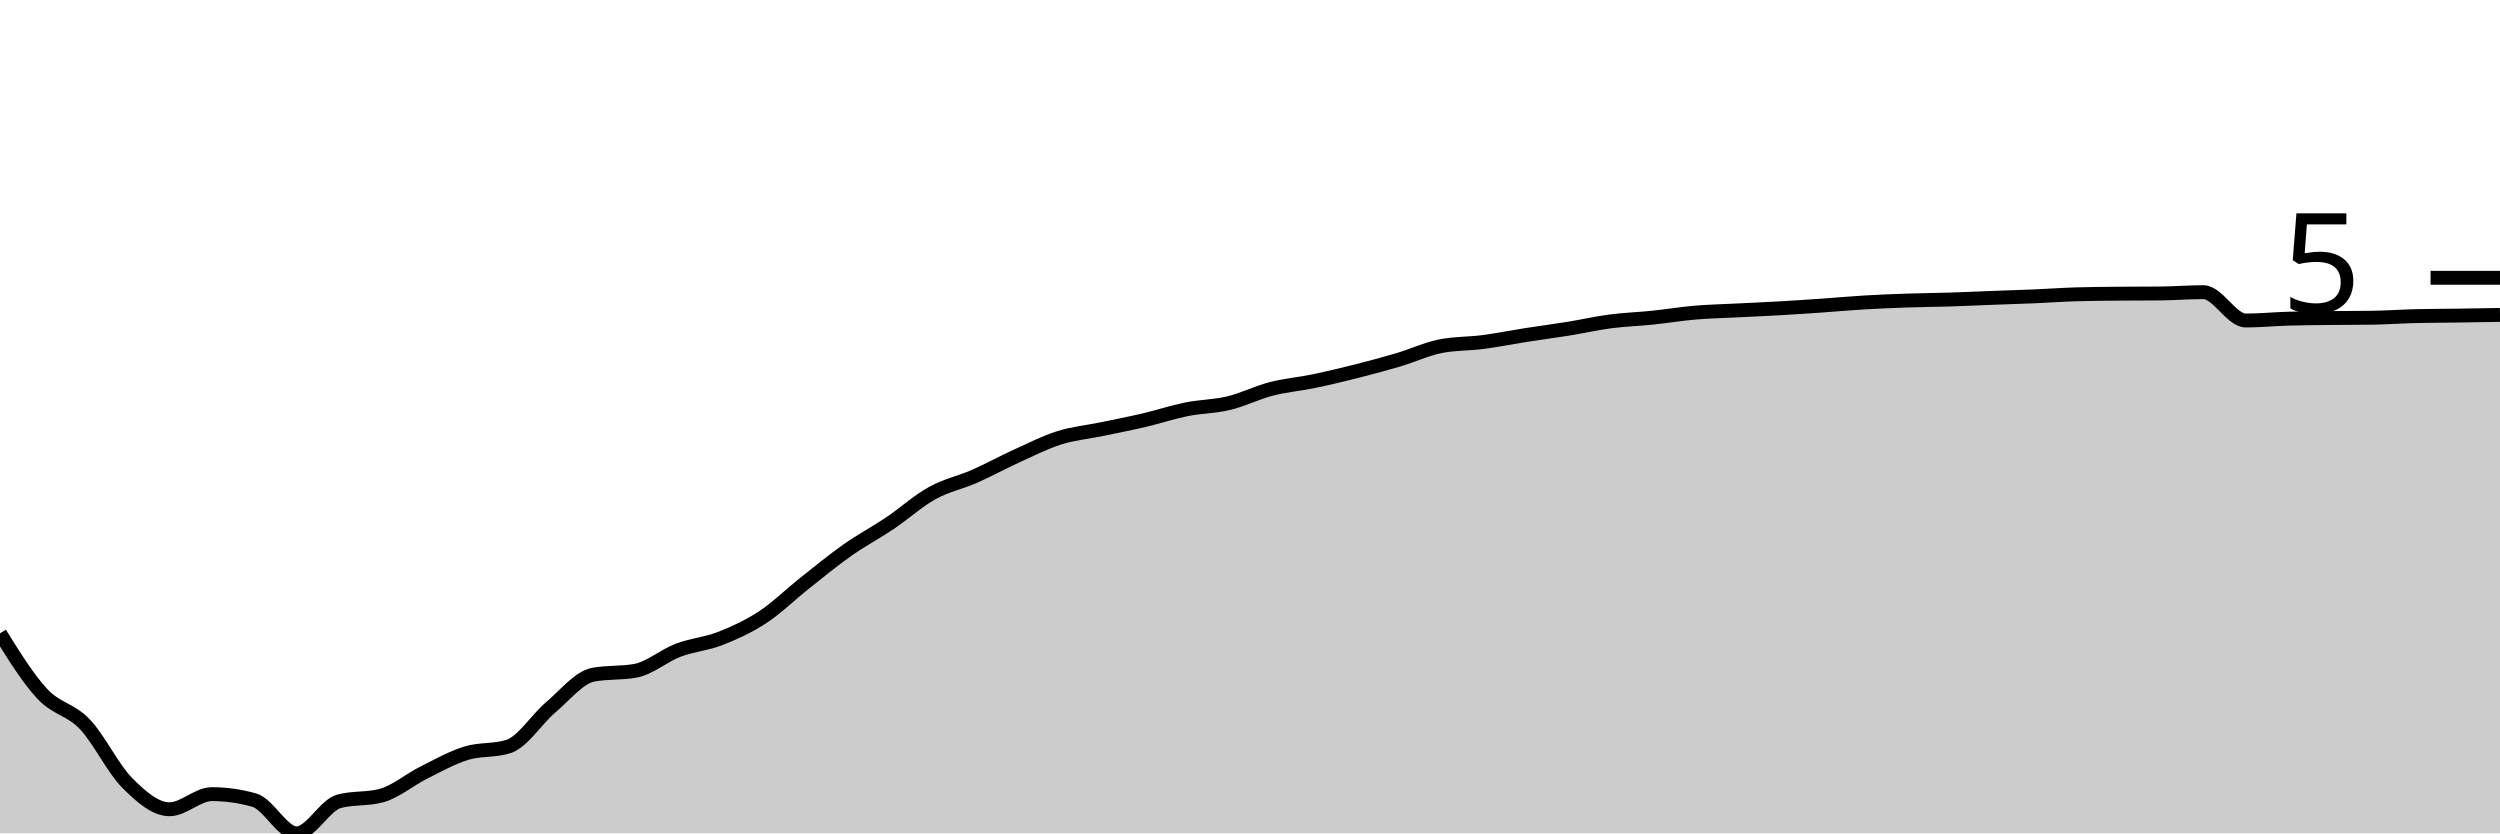
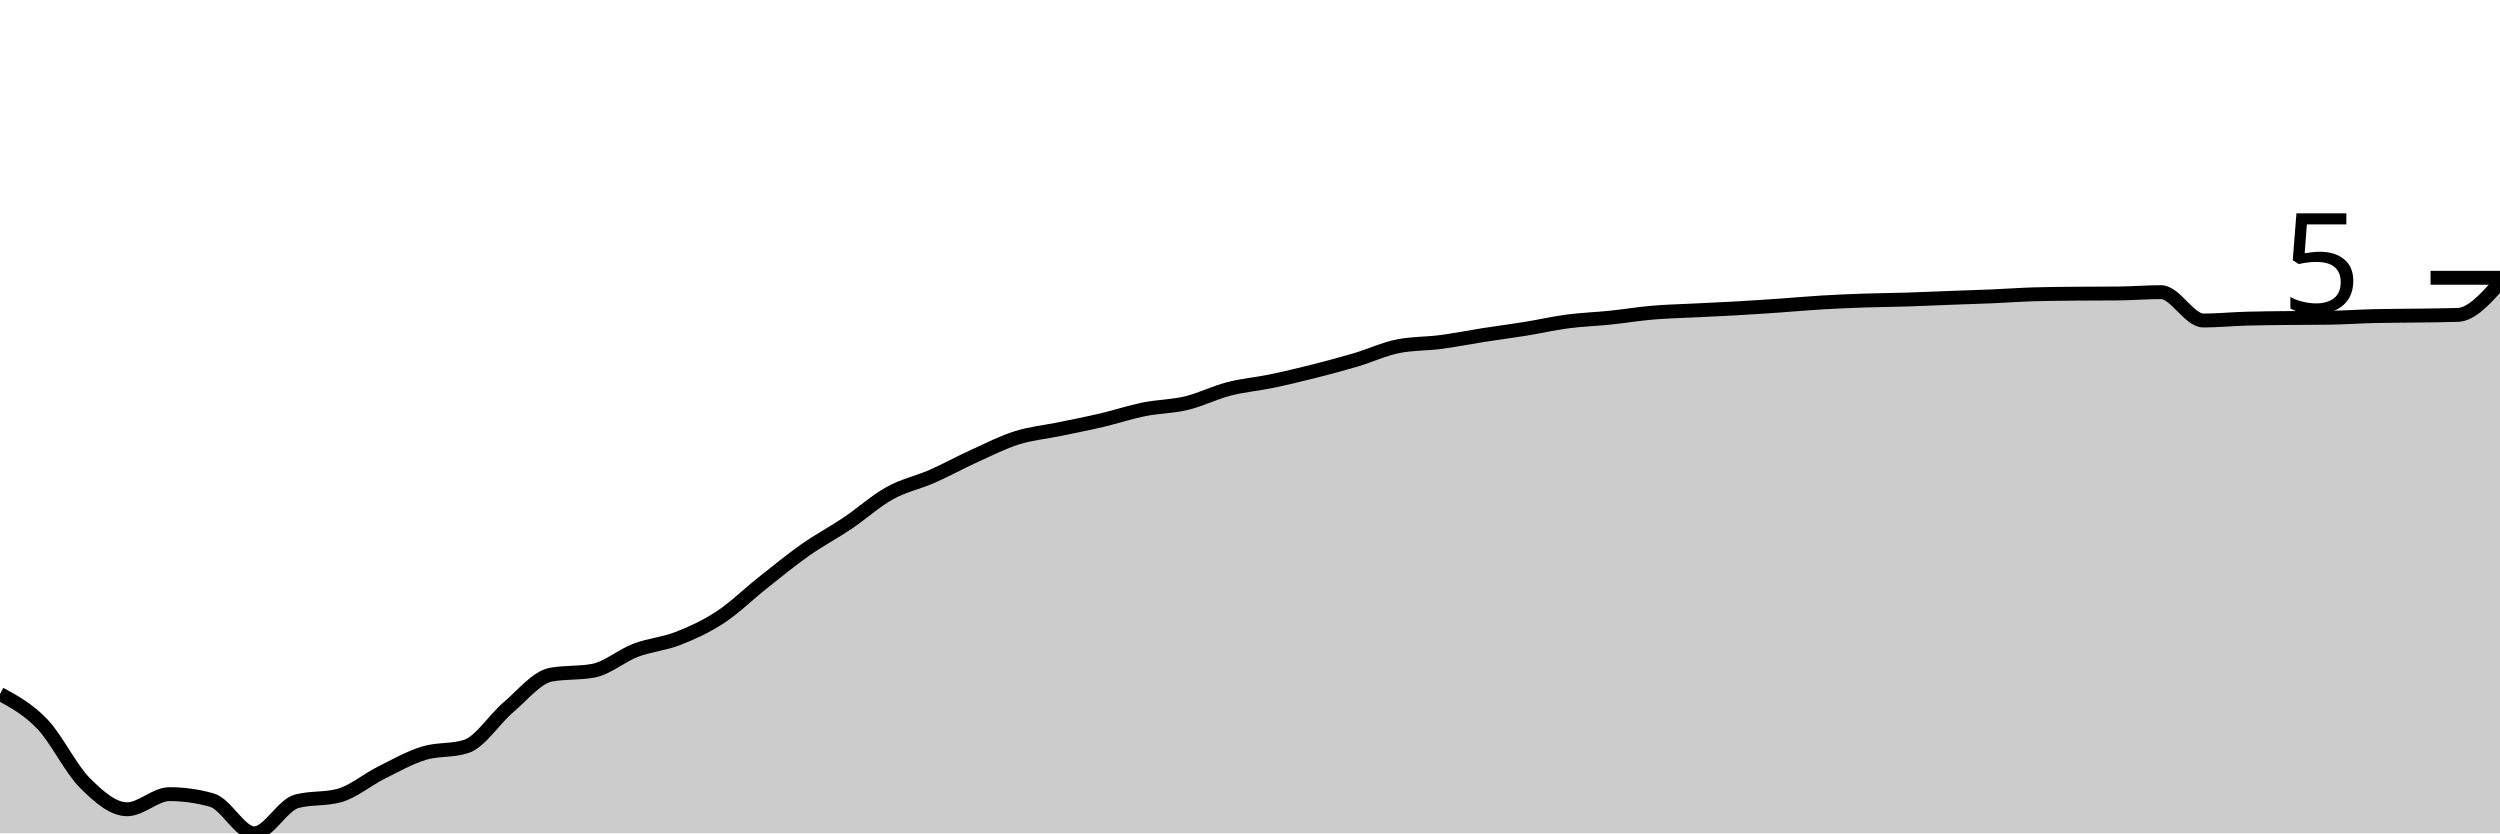
<svg xmlns="http://www.w3.org/2000/svg" viewBox="0 0 180 60">
  <g transform="translate(0,20)">
-     <path class="area" fill="rgba(0, 0, 0, 0.2)" d="M0,25.6C1.017,27.237,2.034,28.873,3.051,29.963C4.068,31.053,5.085,31.072,6.102,32.138C7.119,33.205,8.136,35.339,9.153,36.36C10.169,37.381,11.186,38.266,12.203,38.266C13.22,38.266,14.237,37.178,15.254,37.178C16.271,37.178,17.288,37.321,18.305,37.608C19.322,37.894,20.339,40,21.356,40C22.373,40,23.39,37.969,24.407,37.695C25.424,37.421,26.441,37.558,27.458,37.284C28.475,37.011,29.492,36.138,30.508,35.63C31.525,35.122,32.542,34.548,33.559,34.234C34.576,33.92,35.593,34.072,36.61,33.747C37.627,33.423,38.644,31.779,39.661,30.918C40.678,30.056,41.695,28.769,42.712,28.578C43.729,28.388,44.746,28.483,45.763,28.293C46.78,28.103,47.797,27.209,48.814,26.821C49.831,26.434,50.847,26.367,51.864,25.969C52.881,25.572,53.898,25.104,54.915,24.437C55.932,23.769,56.949,22.769,57.966,21.964C58.983,21.159,60,20.321,61.017,19.606C62.034,18.891,63.051,18.358,64.068,17.674C65.085,16.99,66.102,16.066,67.119,15.503C68.136,14.939,69.153,14.74,70.169,14.293C71.186,13.846,72.203,13.283,73.22,12.821C74.237,12.359,75.254,11.841,76.271,11.52C77.288,11.2,78.305,11.112,79.322,10.9C80.339,10.689,81.356,10.492,82.373,10.254C83.39,10.016,84.407,9.675,85.424,9.47C86.441,9.266,87.458,9.27,88.475,9.025C89.492,8.781,90.508,8.265,91.525,8.002C92.542,7.739,93.559,7.658,94.576,7.447C95.593,7.236,96.61,6.992,97.627,6.736C98.644,6.479,99.661,6.208,100.678,5.907C101.695,5.605,102.712,5.126,103.729,4.925C104.746,4.725,105.763,4.758,106.78,4.625C107.797,4.492,108.814,4.285,109.831,4.127C110.847,3.968,111.864,3.838,112.881,3.674C113.898,3.51,114.915,3.275,115.932,3.142C116.949,3.008,117.966,2.977,118.983,2.872C120,2.766,121.017,2.597,122.034,2.51C123.051,2.423,124.068,2.402,125.085,2.35C126.102,2.299,127.119,2.257,128.136,2.198C129.153,2.14,130.169,2.071,131.186,2.001C132.203,1.93,133.22,1.836,134.237,1.776C135.254,1.716,136.271,1.674,137.288,1.639C138.305,1.604,139.322,1.599,140.339,1.567C141.356,1.535,142.373,1.487,143.39,1.449C144.407,1.411,145.424,1.382,146.441,1.339C147.458,1.296,148.475,1.221,149.492,1.19C150.508,1.16,151.525,1.155,152.542,1.145C153.559,1.135,154.576,1.14,155.593,1.13C156.61,1.119,157.627,1.035,158.644,1.035C159.661,1.035,160.678,3.077,161.695,3.077C162.712,3.077,163.729,2.974,164.746,2.944C165.763,2.914,166.78,2.91,167.797,2.898C168.814,2.887,169.831,2.891,170.847,2.875C171.864,2.86,172.881,2.787,173.898,2.761C174.915,2.736,175.932,2.738,176.949,2.723C177.966,2.709,178.983,2.691,180,2.674L180,40C178.983,40,177.966,40,176.949,40C175.932,40,174.915,40,173.898,40C172.881,40,171.864,40,170.847,40C169.831,40,168.814,40,167.797,40C166.78,40,165.763,40,164.746,40C163.729,40,162.712,40,161.695,40C160.678,40,159.661,40,158.644,40C157.627,40,156.61,40,155.593,40C154.576,40,153.559,40,152.542,40C151.525,40,150.508,40,149.492,40C148.475,40,147.458,40,146.441,40C145.424,40,144.407,40,143.39,40C142.373,40,141.356,40,140.339,40C139.322,40,138.305,40,137.288,40C136.271,40,135.254,40,134.237,40C133.22,40,132.203,40,131.186,40C130.169,40,129.153,40,128.136,40C127.119,40,126.102,40,125.085,40C124.068,40,123.051,40,122.034,40C121.017,40,120,40,118.983,40C117.966,40,116.949,40,115.932,40C114.915,40,113.898,40,112.881,40C111.864,40,110.847,40,109.831,40C108.814,40,107.797,40,106.78,40C105.763,40,104.746,40,103.729,40C102.712,40,101.695,40,100.678,40C99.661,40,98.644,40,97.627,40C96.61,40,95.593,40,94.576,40C93.559,40,92.542,40,91.525,40C90.508,40,89.492,40,88.475,40C87.458,40,86.441,40,85.424,40C84.407,40,83.39,40,82.373,40C81.356,40,80.339,40,79.322,40C78.305,40,77.288,40,76.271,40C75.254,40,74.237,40,73.22,40C72.203,40,71.186,40,70.169,40C69.153,40,68.136,40,67.119,40C66.102,40,65.085,40,64.068,40C63.051,40,62.034,40,61.017,40C60,40,58.983,40,57.966,40C56.949,40,55.932,40,54.915,40C53.898,40,52.881,40,51.864,40C50.847,40,49.831,40,48.814,40C47.797,40,46.78,40,45.763,40C44.746,40,43.729,40,42.712,40C41.695,40,40.678,40,39.661,40C38.644,40,37.627,40,36.61,40C35.593,40,34.576,40,33.559,40C32.542,40,31.525,40,30.508,40C29.492,40,28.475,40,27.458,40C26.441,40,25.424,40,24.407,40C23.39,40,22.373,40,21.356,40C20.339,40,19.322,40,18.305,40C17.288,40,16.271,40,15.254,40C14.237,40,13.22,40,12.203,40C11.186,40,10.169,40,9.153,40C8.136,40,7.119,40,6.102,40C5.085,40,4.068,40,3.051,40C2.034,40,1.017,40,0,40Z" />
-     <path class="line" stroke="black" fill="none" d="M0,25.6C1.017,27.237,2.034,28.873,3.051,29.963C4.068,31.053,5.085,31.072,6.102,32.138C7.119,33.205,8.136,35.339,9.153,36.36C10.169,37.381,11.186,38.266,12.203,38.266C13.22,38.266,14.237,37.178,15.254,37.178C16.271,37.178,17.288,37.321,18.305,37.608C19.322,37.894,20.339,40,21.356,40C22.373,40,23.39,37.969,24.407,37.695C25.424,37.421,26.441,37.558,27.458,37.284C28.475,37.011,29.492,36.138,30.508,35.63C31.525,35.122,32.542,34.548,33.559,34.234C34.576,33.92,35.593,34.072,36.61,33.747C37.627,33.423,38.644,31.779,39.661,30.918C40.678,30.056,41.695,28.769,42.712,28.578C43.729,28.388,44.746,28.483,45.763,28.293C46.78,28.103,47.797,27.209,48.814,26.821C49.831,26.434,50.847,26.367,51.864,25.969C52.881,25.572,53.898,25.104,54.915,24.437C55.932,23.769,56.949,22.769,57.966,21.964C58.983,21.159,60,20.321,61.017,19.606C62.034,18.891,63.051,18.358,64.068,17.674C65.085,16.99,66.102,16.066,67.119,15.503C68.136,14.939,69.153,14.74,70.169,14.293C71.186,13.846,72.203,13.283,73.22,12.821C74.237,12.359,75.254,11.841,76.271,11.52C77.288,11.2,78.305,11.112,79.322,10.9C80.339,10.689,81.356,10.492,82.373,10.254C83.39,10.016,84.407,9.675,85.424,9.47C86.441,9.266,87.458,9.27,88.475,9.025C89.492,8.781,90.508,8.265,91.525,8.002C92.542,7.739,93.559,7.658,94.576,7.447C95.593,7.236,96.61,6.992,97.627,6.736C98.644,6.479,99.661,6.208,100.678,5.907C101.695,5.605,102.712,5.126,103.729,4.925C104.746,4.725,105.763,4.758,106.78,4.625C107.797,4.492,108.814,4.285,109.831,4.127C110.847,3.968,111.864,3.838,112.881,3.674C113.898,3.51,114.915,3.275,115.932,3.142C116.949,3.008,117.966,2.977,118.983,2.872C120,2.766,121.017,2.597,122.034,2.51C123.051,2.423,124.068,2.402,125.085,2.35C126.102,2.299,127.119,2.257,128.136,2.198C129.153,2.14,130.169,2.071,131.186,2.001C132.203,1.93,133.22,1.836,134.237,1.776C135.254,1.716,136.271,1.674,137.288,1.639C138.305,1.604,139.322,1.599,140.339,1.567C141.356,1.535,142.373,1.487,143.39,1.449C144.407,1.411,145.424,1.382,146.441,1.339C147.458,1.296,148.475,1.221,149.492,1.19C150.508,1.16,151.525,1.155,152.542,1.145C153.559,1.135,154.576,1.14,155.593,1.13C156.61,1.119,157.627,1.035,158.644,1.035C159.661,1.035,160.678,3.077,161.695,3.077C162.712,3.077,163.729,2.974,164.746,2.944C165.763,2.914,166.78,2.91,167.797,2.898C168.814,2.887,169.831,2.891,170.847,2.875C171.864,2.86,172.881,2.787,173.898,2.761C174.915,2.736,175.932,2.738,176.949,2.723C177.966,2.709,178.983,2.691,180,2.674" />
+     <path class="area" fill="rgba(0, 0, 0, 0.2)" d="M0,29.963C1.017,30.518,2.034,31.072,3.051,32.138C4.068,33.205,5.085,35.339,6.102,36.36C7.119,37.381,8.136,38.266,9.153,38.266C10.169,38.266,11.186,37.178,12.203,37.178C13.22,37.178,14.237,37.321,15.254,37.608C16.271,37.894,17.288,40,18.305,40C19.322,40,20.339,37.969,21.356,37.695C22.373,37.421,23.39,37.558,24.407,37.284C25.424,37.011,26.441,36.138,27.458,35.63C28.475,35.122,29.492,34.548,30.508,34.234C31.525,33.92,32.542,34.072,33.559,33.747C34.576,33.423,35.593,31.779,36.61,30.918C37.627,30.056,38.644,28.769,39.661,28.578C40.678,28.388,41.695,28.483,42.712,28.293C43.729,28.103,44.746,27.209,45.763,26.821C46.78,26.434,47.797,26.367,48.814,25.969C49.831,25.572,50.847,25.104,51.864,24.437C52.881,23.769,53.898,22.769,54.915,21.964C55.932,21.159,56.949,20.321,57.966,19.606C58.983,18.891,60,18.358,61.017,17.674C62.034,16.99,63.051,16.066,64.068,15.503C65.085,14.939,66.102,14.74,67.119,14.293C68.136,13.846,69.153,13.283,70.169,12.821C71.186,12.359,72.203,11.841,73.22,11.52C74.237,11.2,75.254,11.112,76.271,10.9C77.288,10.689,78.305,10.492,79.322,10.254C80.339,10.016,81.356,9.675,82.373,9.47C83.39,9.266,84.407,9.27,85.424,9.025C86.441,8.781,87.458,8.265,88.475,8.002C89.492,7.739,90.508,7.658,91.525,7.447C92.542,7.236,93.559,6.992,94.576,6.736C95.593,6.479,96.61,6.208,97.627,5.907C98.644,5.605,99.661,5.126,100.678,4.925C101.695,4.725,102.712,4.758,103.729,4.625C104.746,4.492,105.763,4.285,106.78,4.127C107.797,3.968,108.814,3.838,109.831,3.674C110.847,3.51,111.864,3.275,112.881,3.142C113.898,3.008,114.915,2.977,115.932,2.872C116.949,2.766,117.966,2.597,118.983,2.51C120,2.423,121.017,2.402,122.034,2.35C123.051,2.299,124.068,2.257,125.085,2.198C126.102,2.14,127.119,2.071,128.136,2.001C129.153,1.93,130.169,1.836,131.186,1.776C132.203,1.716,133.22,1.674,134.237,1.639C135.254,1.604,136.271,1.599,137.288,1.567C138.305,1.535,139.322,1.487,140.339,1.449C141.356,1.411,142.373,1.382,143.39,1.339C144.407,1.296,145.424,1.221,146.441,1.19C147.458,1.16,148.475,1.155,149.492,1.145C150.508,1.135,151.525,1.14,152.542,1.13C153.559,1.119,154.576,1.035,155.593,1.035C156.61,1.035,157.627,3.077,158.644,3.077C159.661,3.077,160.678,2.974,161.695,2.944C162.712,2.914,163.729,2.91,164.746,2.898C165.763,2.887,166.78,2.891,167.797,2.875C168.814,2.86,169.831,2.787,170.847,2.761C171.864,2.736,172.881,2.738,173.898,2.723C174.915,2.709,175.932,2.707,176.949,2.674C177.966,2.641,178.983,1.49,180,0.338L180,40C178.983,40,177.966,40,176.949,40C175.932,40,174.915,40,173.898,40C172.881,40,171.864,40,170.847,40C169.831,40,168.814,40,167.797,40C166.78,40,165.763,40,164.746,40C163.729,40,162.712,40,161.695,40C160.678,40,159.661,40,158.644,40C157.627,40,156.61,40,155.593,40C154.576,40,153.559,40,152.542,40C151.525,40,150.508,40,149.492,40C148.475,40,147.458,40,146.441,40C145.424,40,144.407,40,143.39,40C142.373,40,141.356,40,140.339,40C139.322,40,138.305,40,137.288,40C136.271,40,135.254,40,134.237,40C133.22,40,132.203,40,131.186,40C130.169,40,129.153,40,128.136,40C127.119,40,126.102,40,125.085,40C124.068,40,123.051,40,122.034,40C121.017,40,120,40,118.983,40C117.966,40,116.949,40,115.932,40C114.915,40,113.898,40,112.881,40C111.864,40,110.847,40,109.831,40C108.814,40,107.797,40,106.78,40C105.763,40,104.746,40,103.729,40C102.712,40,101.695,40,100.678,40C99.661,40,98.644,40,97.627,40C96.61,40,95.593,40,94.576,40C93.559,40,92.542,40,91.525,40C90.508,40,89.492,40,88.475,40C87.458,40,86.441,40,85.424,40C84.407,40,83.39,40,82.373,40C81.356,40,80.339,40,79.322,40C78.305,40,77.288,40,76.271,40C75.254,40,74.237,40,73.22,40C72.203,40,71.186,40,70.169,40C69.153,40,68.136,40,67.119,40C66.102,40,65.085,40,64.068,40C63.051,40,62.034,40,61.017,40C60,40,58.983,40,57.966,40C56.949,40,55.932,40,54.915,40C53.898,40,52.881,40,51.864,40C50.847,40,49.831,40,48.814,40C47.797,40,46.78,40,45.763,40C44.746,40,43.729,40,42.712,40C41.695,40,40.678,40,39.661,40C38.644,40,37.627,40,36.61,40C35.593,40,34.576,40,33.559,40C32.542,40,31.525,40,30.508,40C29.492,40,28.475,40,27.458,40C26.441,40,25.424,40,24.407,40C23.39,40,22.373,40,21.356,40C20.339,40,19.322,40,18.305,40C17.288,40,16.271,40,15.254,40C14.237,40,13.22,40,12.203,40C11.186,40,10.169,40,9.153,40C8.136,40,7.119,40,6.102,40C5.085,40,4.068,40,3.051,40C2.034,40,1.017,40,0,40Z" />
+     <path class="line" stroke="black" fill="none" d="M0,29.963C1.017,30.518,2.034,31.072,3.051,32.138C4.068,33.205,5.085,35.339,6.102,36.36C7.119,37.381,8.136,38.266,9.153,38.266C10.169,38.266,11.186,37.178,12.203,37.178C13.22,37.178,14.237,37.321,15.254,37.608C16.271,37.894,17.288,40,18.305,40C19.322,40,20.339,37.969,21.356,37.695C22.373,37.421,23.39,37.558,24.407,37.284C25.424,37.011,26.441,36.138,27.458,35.63C28.475,35.122,29.492,34.548,30.508,34.234C31.525,33.92,32.542,34.072,33.559,33.747C34.576,33.423,35.593,31.779,36.61,30.918C37.627,30.056,38.644,28.769,39.661,28.578C40.678,28.388,41.695,28.483,42.712,28.293C43.729,28.103,44.746,27.209,45.763,26.821C46.78,26.434,47.797,26.367,48.814,25.969C49.831,25.572,50.847,25.104,51.864,24.437C52.881,23.769,53.898,22.769,54.915,21.964C55.932,21.159,56.949,20.321,57.966,19.606C58.983,18.891,60,18.358,61.017,17.674C62.034,16.99,63.051,16.066,64.068,15.503C65.085,14.939,66.102,14.74,67.119,14.293C68.136,13.846,69.153,13.283,70.169,12.821C71.186,12.359,72.203,11.841,73.22,11.52C74.237,11.2,75.254,11.112,76.271,10.9C77.288,10.689,78.305,10.492,79.322,10.254C80.339,10.016,81.356,9.675,82.373,9.47C83.39,9.266,84.407,9.27,85.424,9.025C86.441,8.781,87.458,8.265,88.475,8.002C89.492,7.739,90.508,7.658,91.525,7.447C92.542,7.236,93.559,6.992,94.576,6.736C95.593,6.479,96.61,6.208,97.627,5.907C98.644,5.605,99.661,5.126,100.678,4.925C101.695,4.725,102.712,4.758,103.729,4.625C104.746,4.492,105.763,4.285,106.78,4.127C107.797,3.968,108.814,3.838,109.831,3.674C110.847,3.51,111.864,3.275,112.881,3.142C113.898,3.008,114.915,2.977,115.932,2.872C116.949,2.766,117.966,2.597,118.983,2.51C120,2.423,121.017,2.402,122.034,2.35C123.051,2.299,124.068,2.257,125.085,2.198C126.102,2.14,127.119,2.071,128.136,2.001C129.153,1.93,130.169,1.836,131.186,1.776C132.203,1.716,133.22,1.674,134.237,1.639C135.254,1.604,136.271,1.599,137.288,1.567C138.305,1.535,139.322,1.487,140.339,1.449C141.356,1.411,142.373,1.382,143.39,1.339C144.407,1.296,145.424,1.221,146.441,1.19C147.458,1.16,148.475,1.155,149.492,1.145C150.508,1.135,151.525,1.14,152.542,1.13C153.559,1.119,154.576,1.035,155.593,1.035C156.61,1.035,157.627,3.077,158.644,3.077C159.661,3.077,160.678,2.974,161.695,2.944C162.712,2.914,163.729,2.91,164.746,2.898C165.763,2.887,166.78,2.891,167.797,2.875C168.814,2.86,169.831,2.787,170.847,2.761C171.864,2.736,172.881,2.738,173.898,2.723C174.915,2.709,175.932,2.707,176.949,2.674C177.966,2.641,178.983,1.49,180,0.338" />
    <path class="axis-ceiling" stroke-width="1" stroke="black" fill="none" d="M175,0L180,0" />
    <text class="axis-ceiling-label" font-family="sans-serif" text-anchor="end" font-size="10px" x="170" y="2.5">5</text>
  </g>
</svg>
